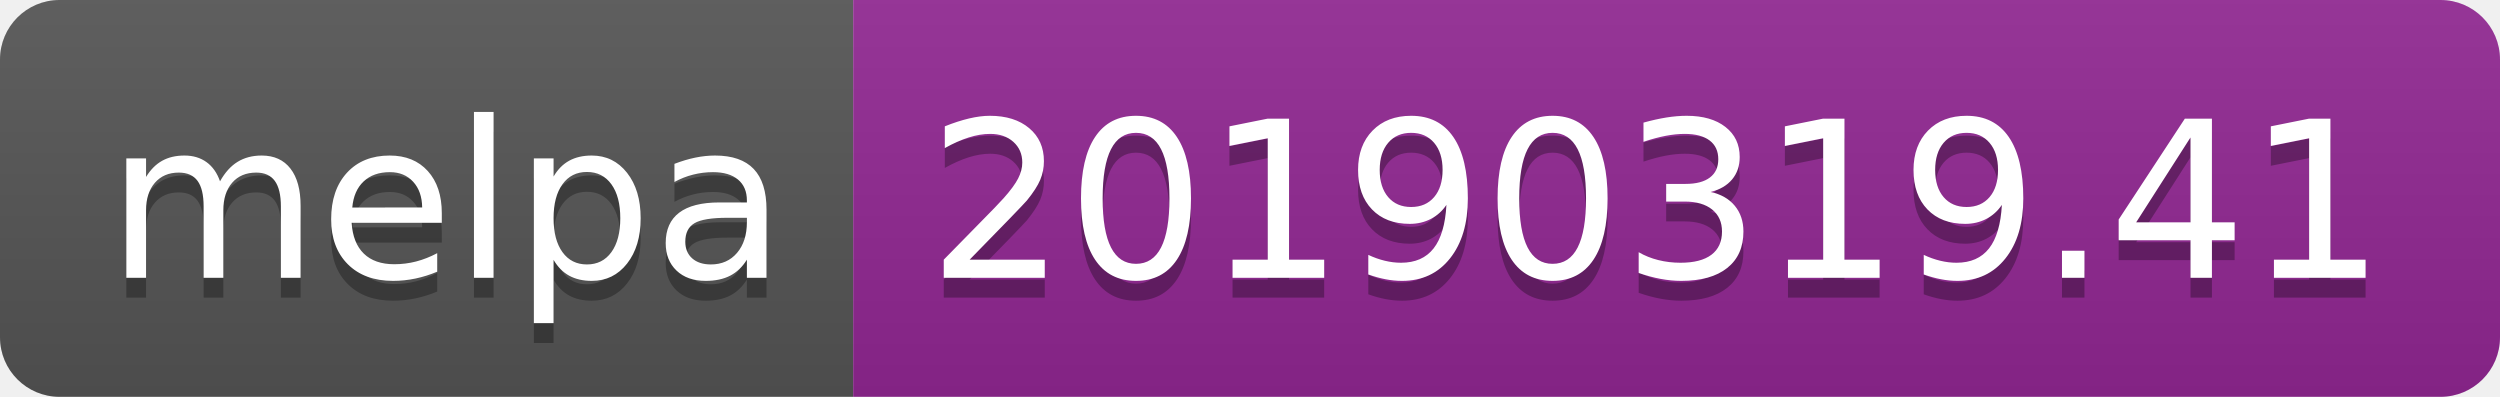
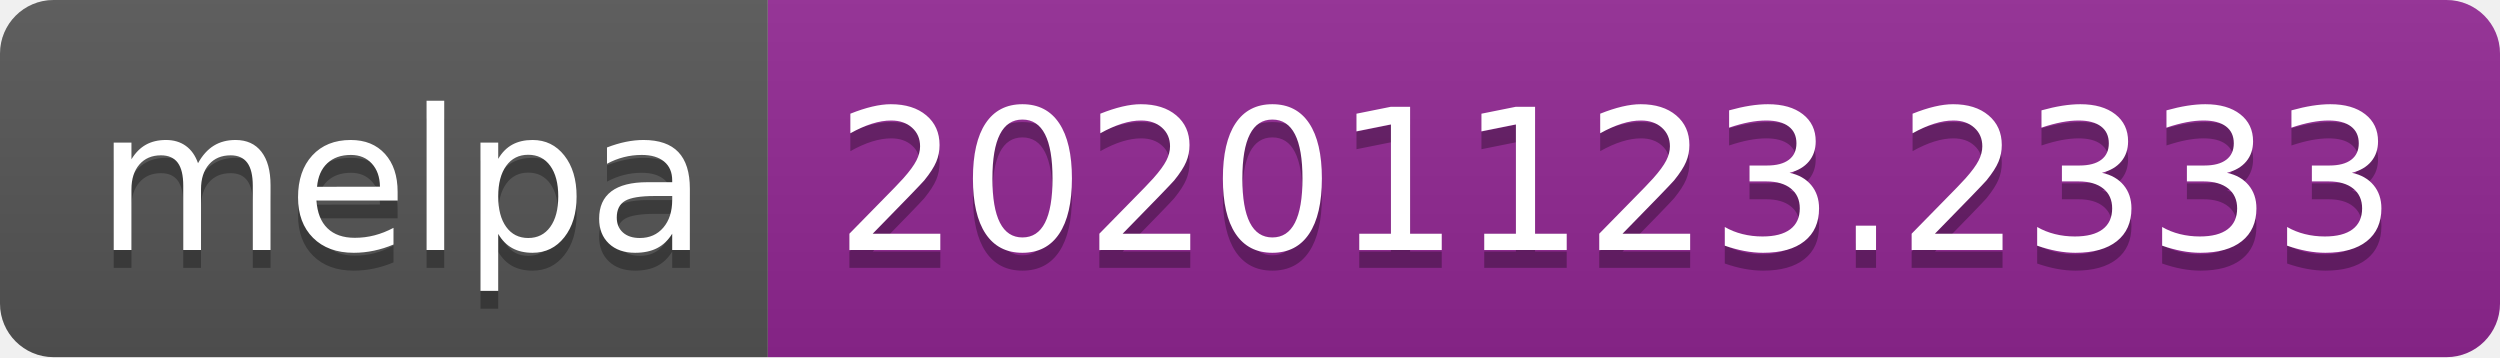
- <svg xmlns="http://www.w3.org/2000/svg" width="126" height="20" role="img" aria-label="melpa: 20190319.41">
+ <svg xmlns="http://www.w3.org/2000/svg" width="140" height="20" role="img" aria-label="melpa: 20201123.2333">
  <linearGradient id="s" x2="0" y2="100%">
    <stop offset="0" stop-color="#bbb" stop-opacity=".1" />
    <stop offset="1" stop-opacity=".1" />
  </linearGradient>
  <clipPath id="r">
-     <rect width="126" height="20" rx="3" fill="#fff" />
+     <rect width="140" height="20" rx="3" fill="#fff" />
  </clipPath>
  <g clip-path="url(#r)">
    <rect width="43" height="20" fill="#555" />
-     <rect x="43" width="83" height="20" fill="#922793" />
-     <rect width="126" height="20" fill="url(#s)" />
+     <rect x="43" width="97" height="20" fill="#922793" />
+     <rect width="140" height="20" fill="url(#s)" />
  </g>
  <g fill="#fff" text-anchor="middle" font-family="Verdana,Geneva,DejaVu Sans,sans-serif" text-rendering="geometricPrecision" font-size="110">
    <text aria-hidden="true" x="225" y="150" fill="#010101" fill-opacity=".3" transform="scale(.1)" textLength="330">melpa</text>
    <text x="225" y="140" transform="scale(.1)" fill="#fff" textLength="330">melpa</text>
-     <text aria-hidden="true" x="835" y="150" fill="#010101" fill-opacity=".3" transform="scale(.1)" textLength="730">20190319.41</text>
-     <text x="835" y="140" transform="scale(.1)" fill="#fff" textLength="730">20190319.41</text>
+     <text aria-hidden="true" x="905" y="150" fill="#010101" fill-opacity=".3" transform="scale(.1)" textLength="870">20201123.2333</text>
+     <text x="905" y="140" transform="scale(.1)" fill="#fff" textLength="870">20201123.2333</text>
  </g>
</svg>
